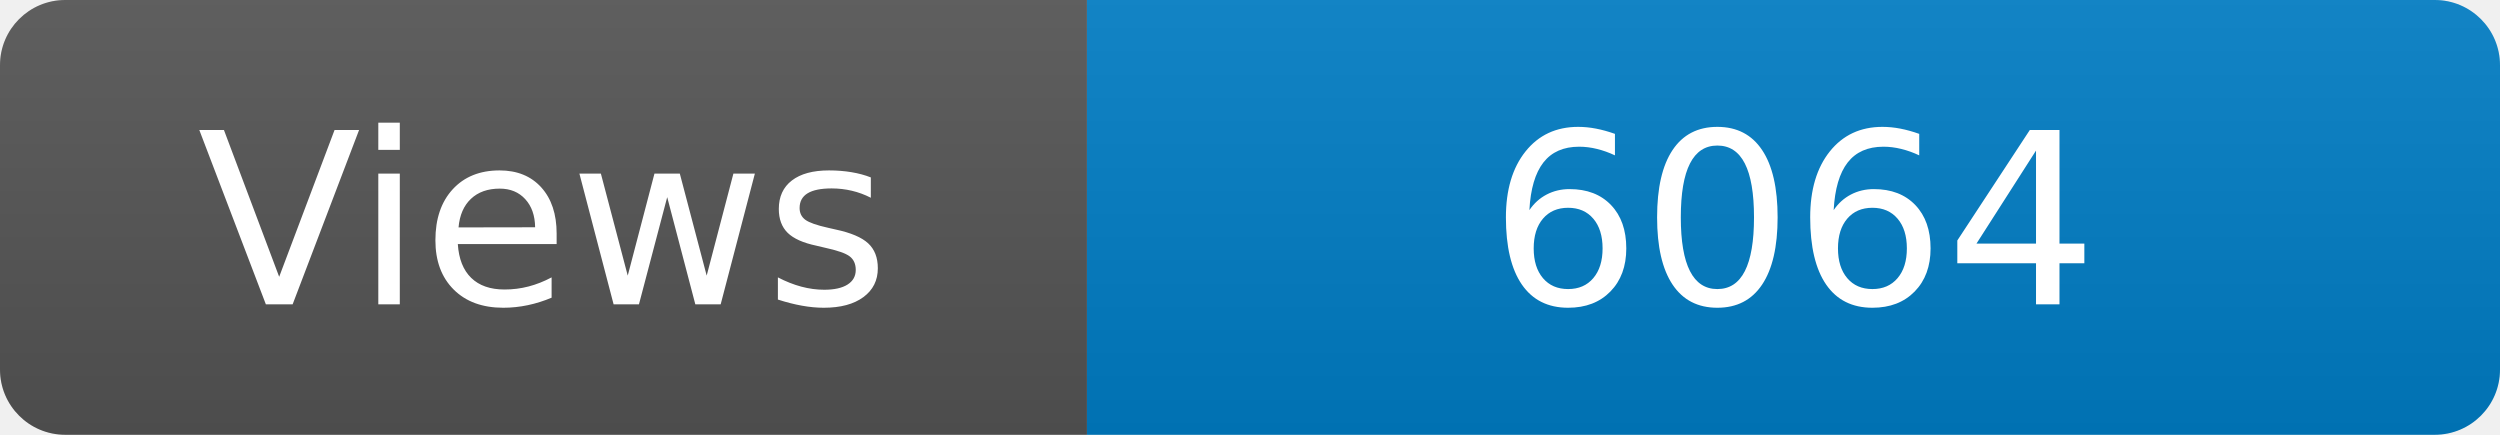
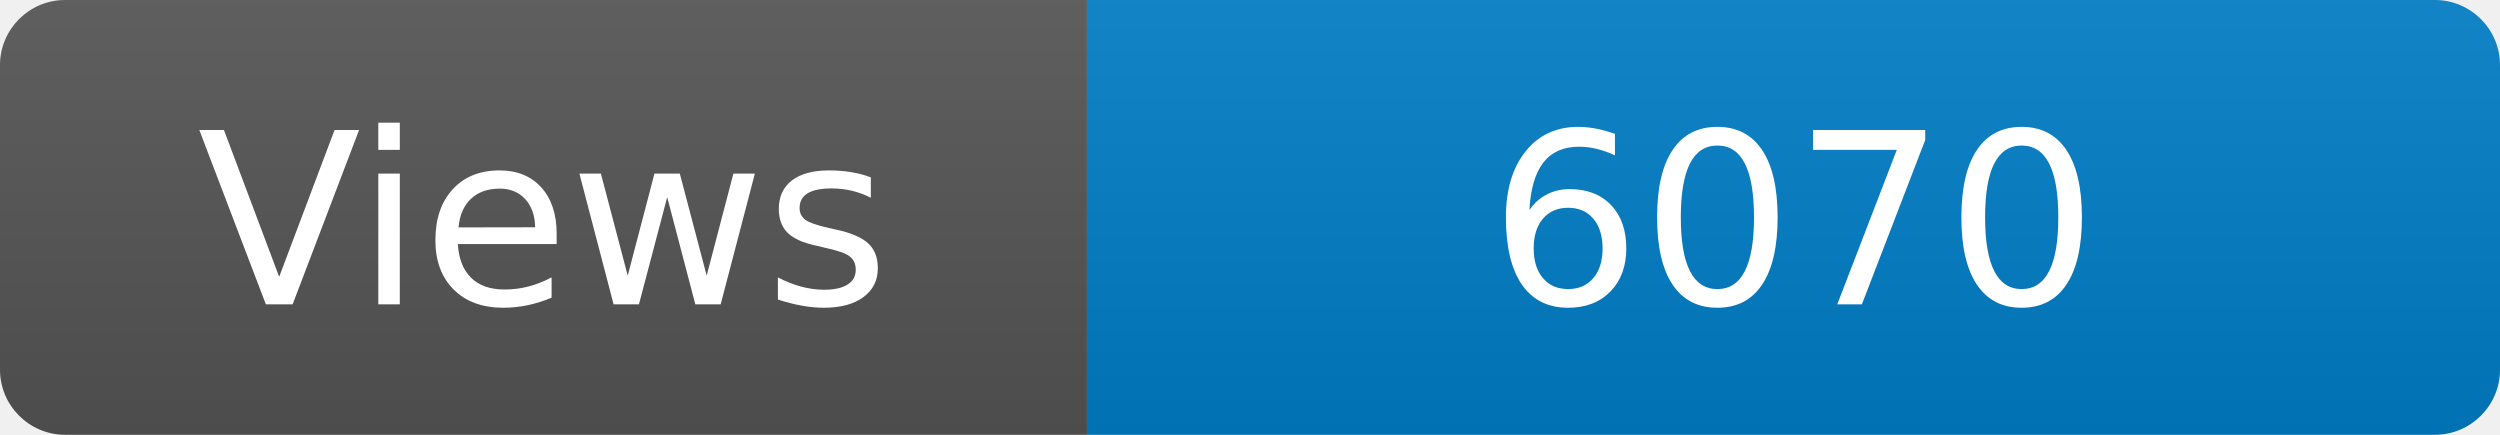
<svg xmlns="http://www.w3.org/2000/svg" width="115" height="20" role="img" aria-label="Maintained?: yes">
  <linearGradient id="s" x2="0" y2="100%">
    <stop offset="0" stop-color="#bbb" stop-opacity=".1" />
    <stop offset="1" stop-opacity=".1" />
  </linearGradient>
  <clipPath id="r">
    <rect width="115" height="20" rx="3" fill="#fff" />
  </clipPath>
  <g clip-path="url(#r)">
    <rect width="50" height="20" fill="#555" />
    <rect x="50" width="160" height="20" fill="#007ec6" />
    <rect width="115" height="20" fill="url(#s)" />
  </g>
  <g fill="#fff" text-anchor="middle" font-family="Verdana,Geneva,DejaVu Sans,sans-serif" font-size="110">
    <text x="250" y="140" transform="scale(.1)" fill="#fff">Views</text>
-     <text x="825" y="140" transform="scale(.1)" fill="#fff">6064</text>
+     <text x="825" y="140" transform="scale(.1)" fill="#fff">6070</text>
  </g>
</svg>
